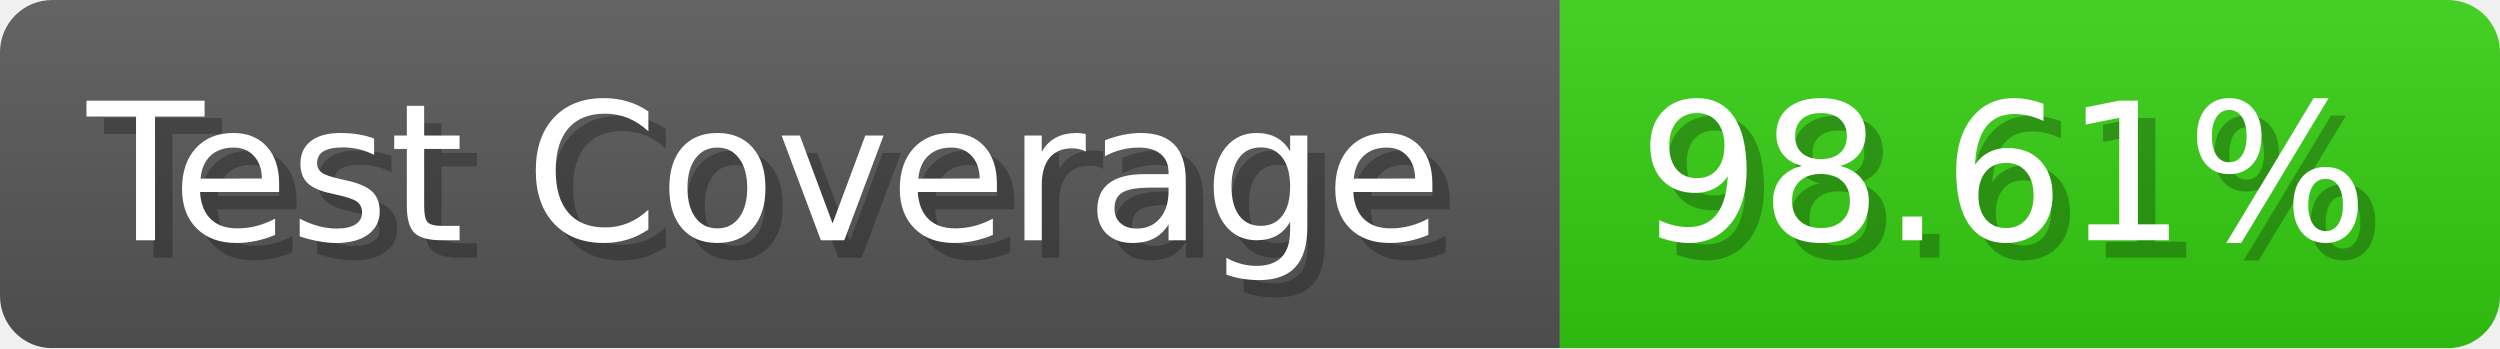
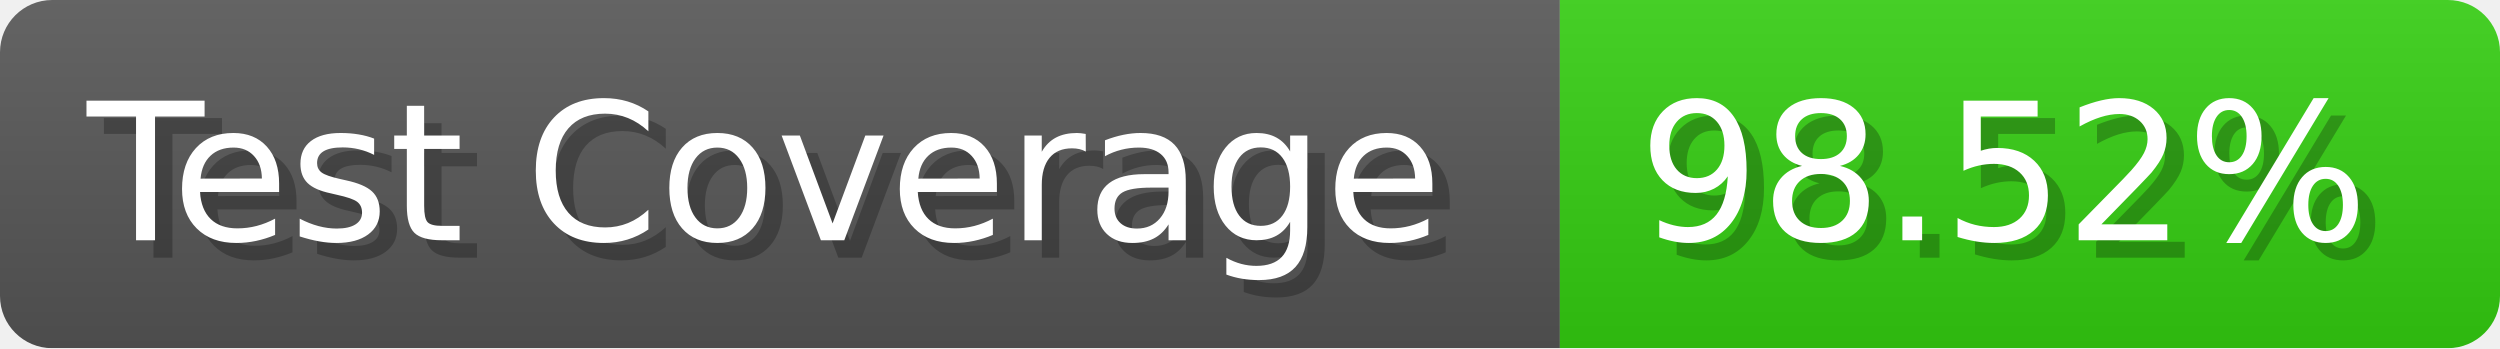
- <svg xmlns="http://www.w3.org/2000/svg" width="143.6" height="20" viewBox="0 0 1436 200" role="img" aria-label="Test Coverage: 98.61%">
+ <svg xmlns="http://www.w3.org/2000/svg" width="143.6" height="20" viewBox="0 0 1436 200" role="img" aria-label="Test Coverage: 98.52%">
  <linearGradient id="a" x2="0" y2="100%">
    <stop offset="0" stop-opacity=".1" stop-color="#EEE" />
    <stop offset="1" stop-opacity=".1" />
  </linearGradient>
  <mask id="m">
    <rect width="1436" height="200" rx="30" fill="#FFF" />
  </mask>
  <g mask="url(#m)">
    <rect width="896" height="200" fill="#555" />
    <rect width="540" height="200" fill="#3C1" x="896" />
    <rect width="1436" height="200" fill="url(#a)" />
  </g>
  <g aria-hidden="true" fill="#fff" text-anchor="start" font-family="Verdana,DejaVu Sans,sans-serif" font-size="110">
    <text x="60" y="148" textLength="796" fill="#000" opacity="0.25">Test Coverage</text>
    <text x="50" y="138" textLength="796">Test Coverage</text>
-     <text x="951" y="148" textLength="440" fill="#000" opacity="0.25">98.61%</text>
-     <text x="941" y="138" textLength="440">98.61%</text>
+     <text x="951" y="148" textLength="440" fill="#000" opacity="0.25">98.52%</text>
+     <text x="941" y="138" textLength="440">98.52%</text>
  </g>
</svg>
